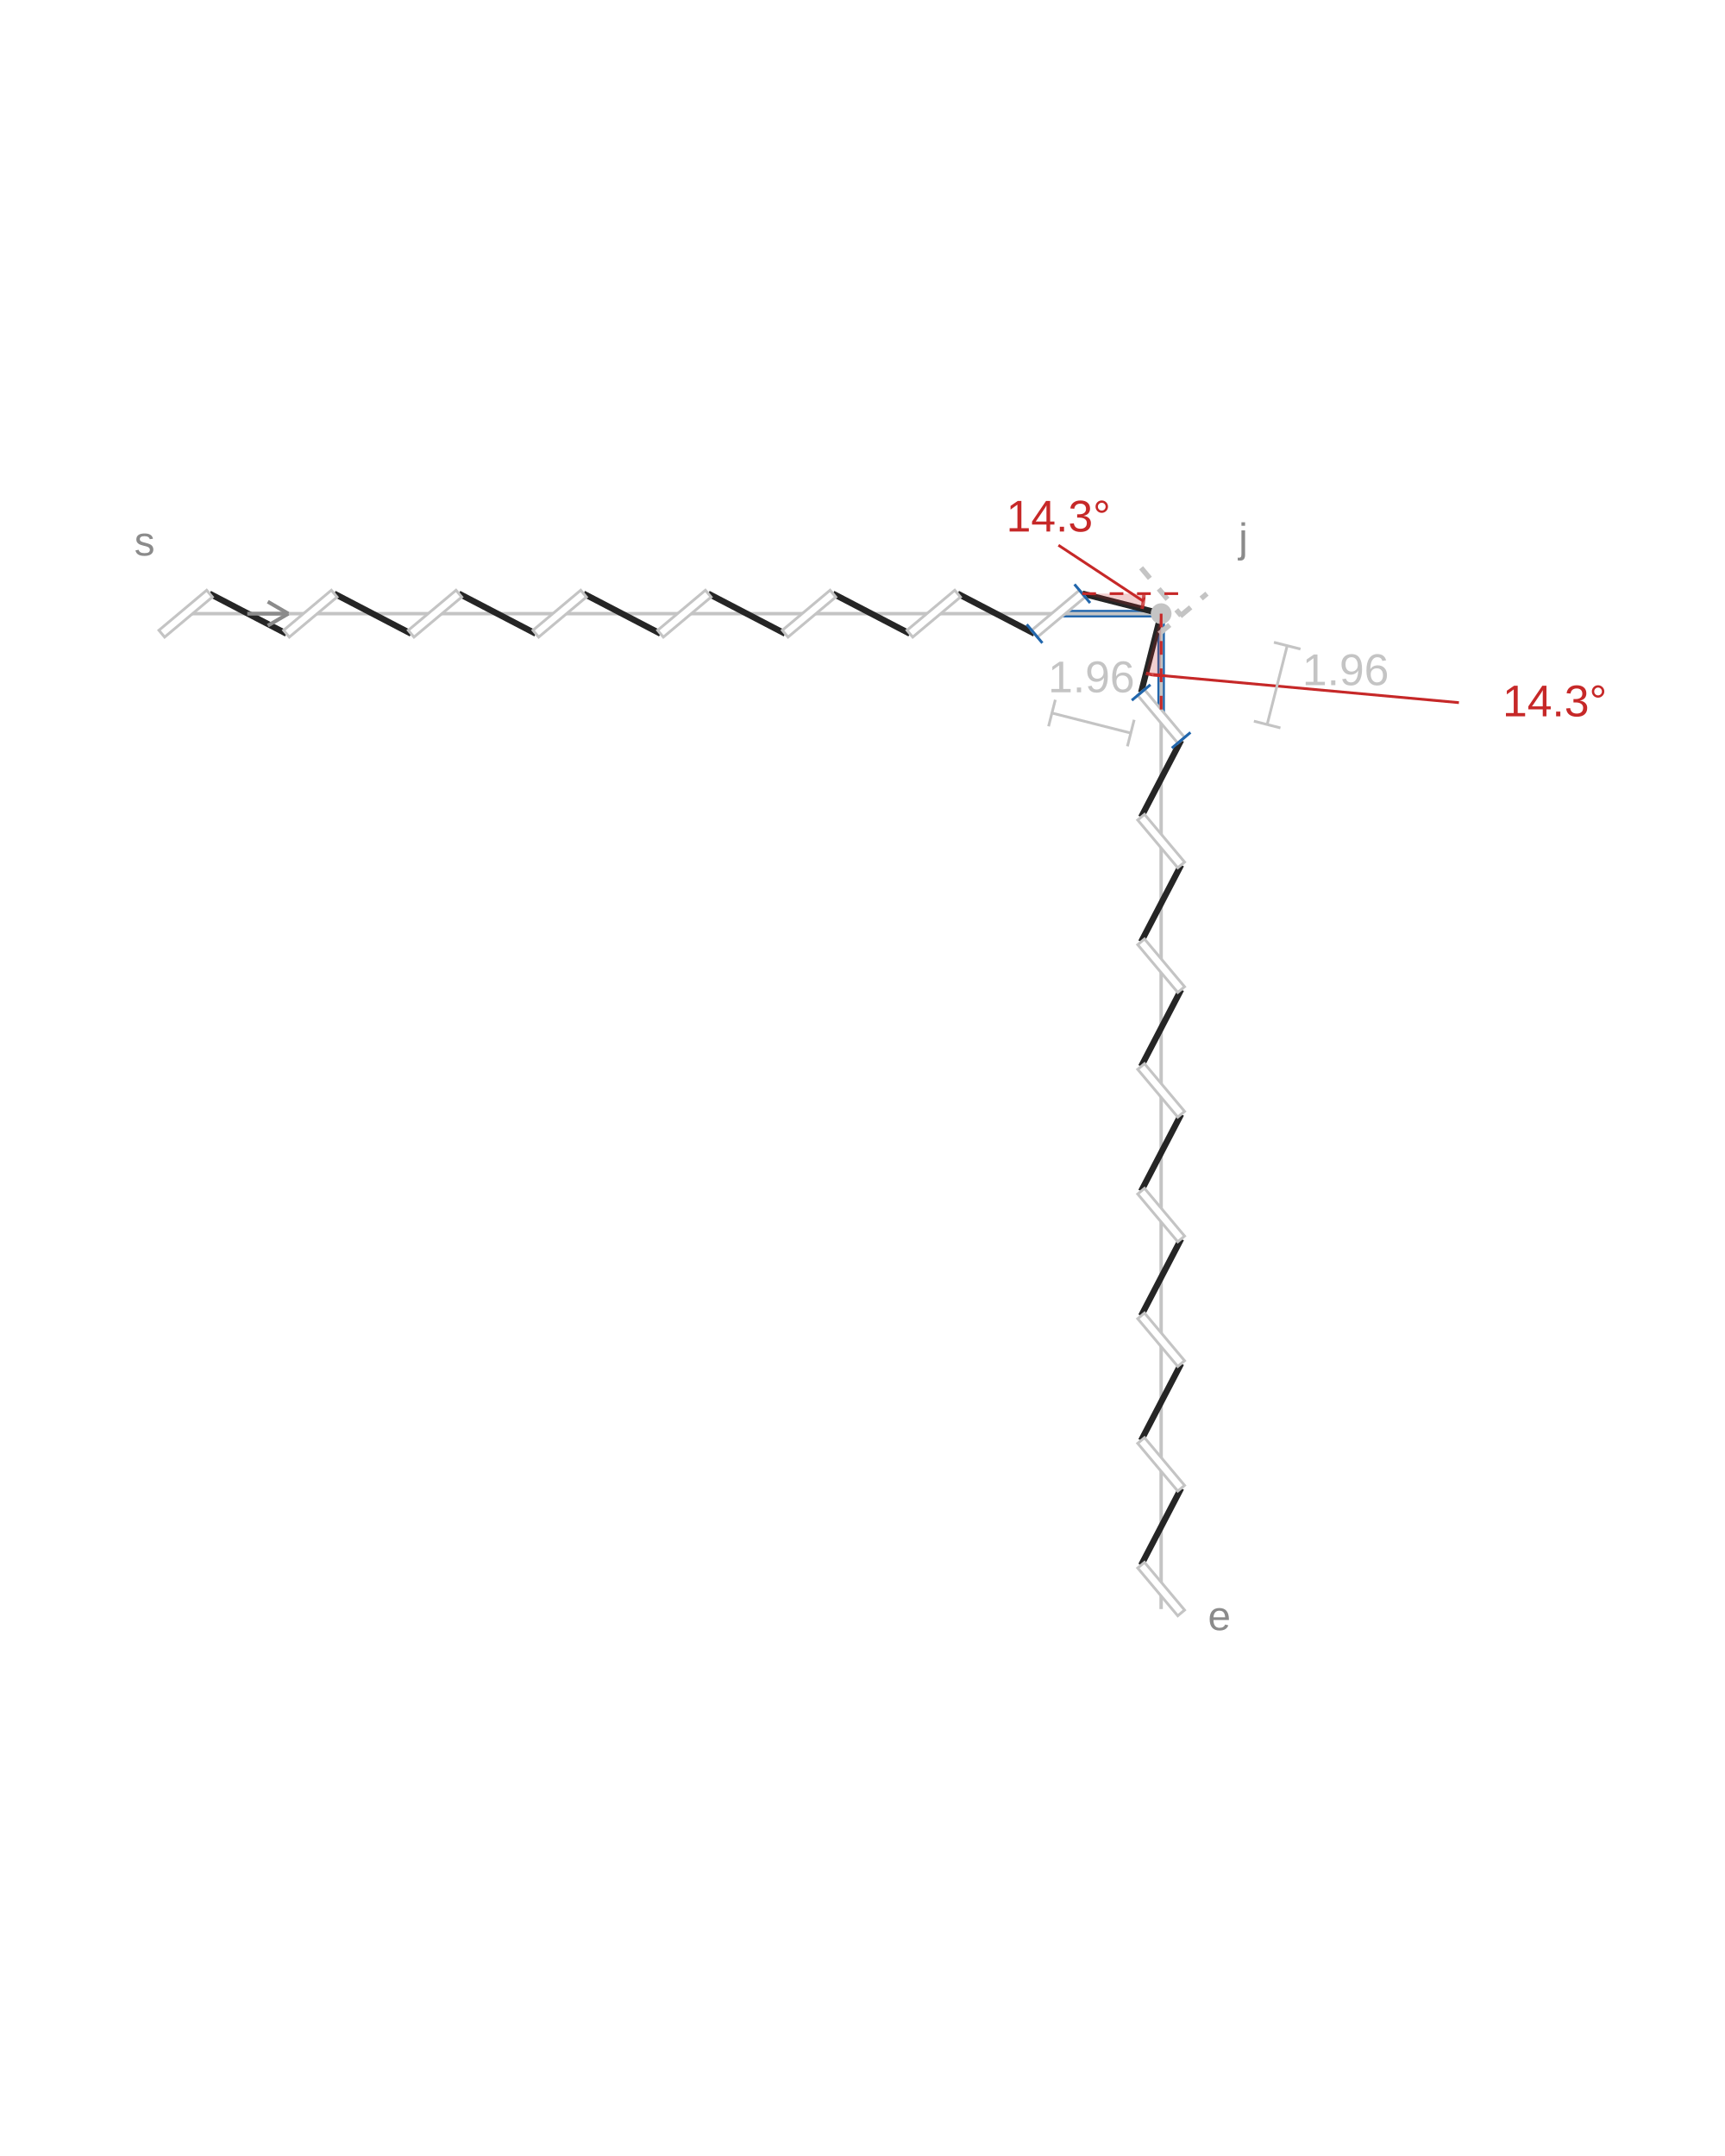
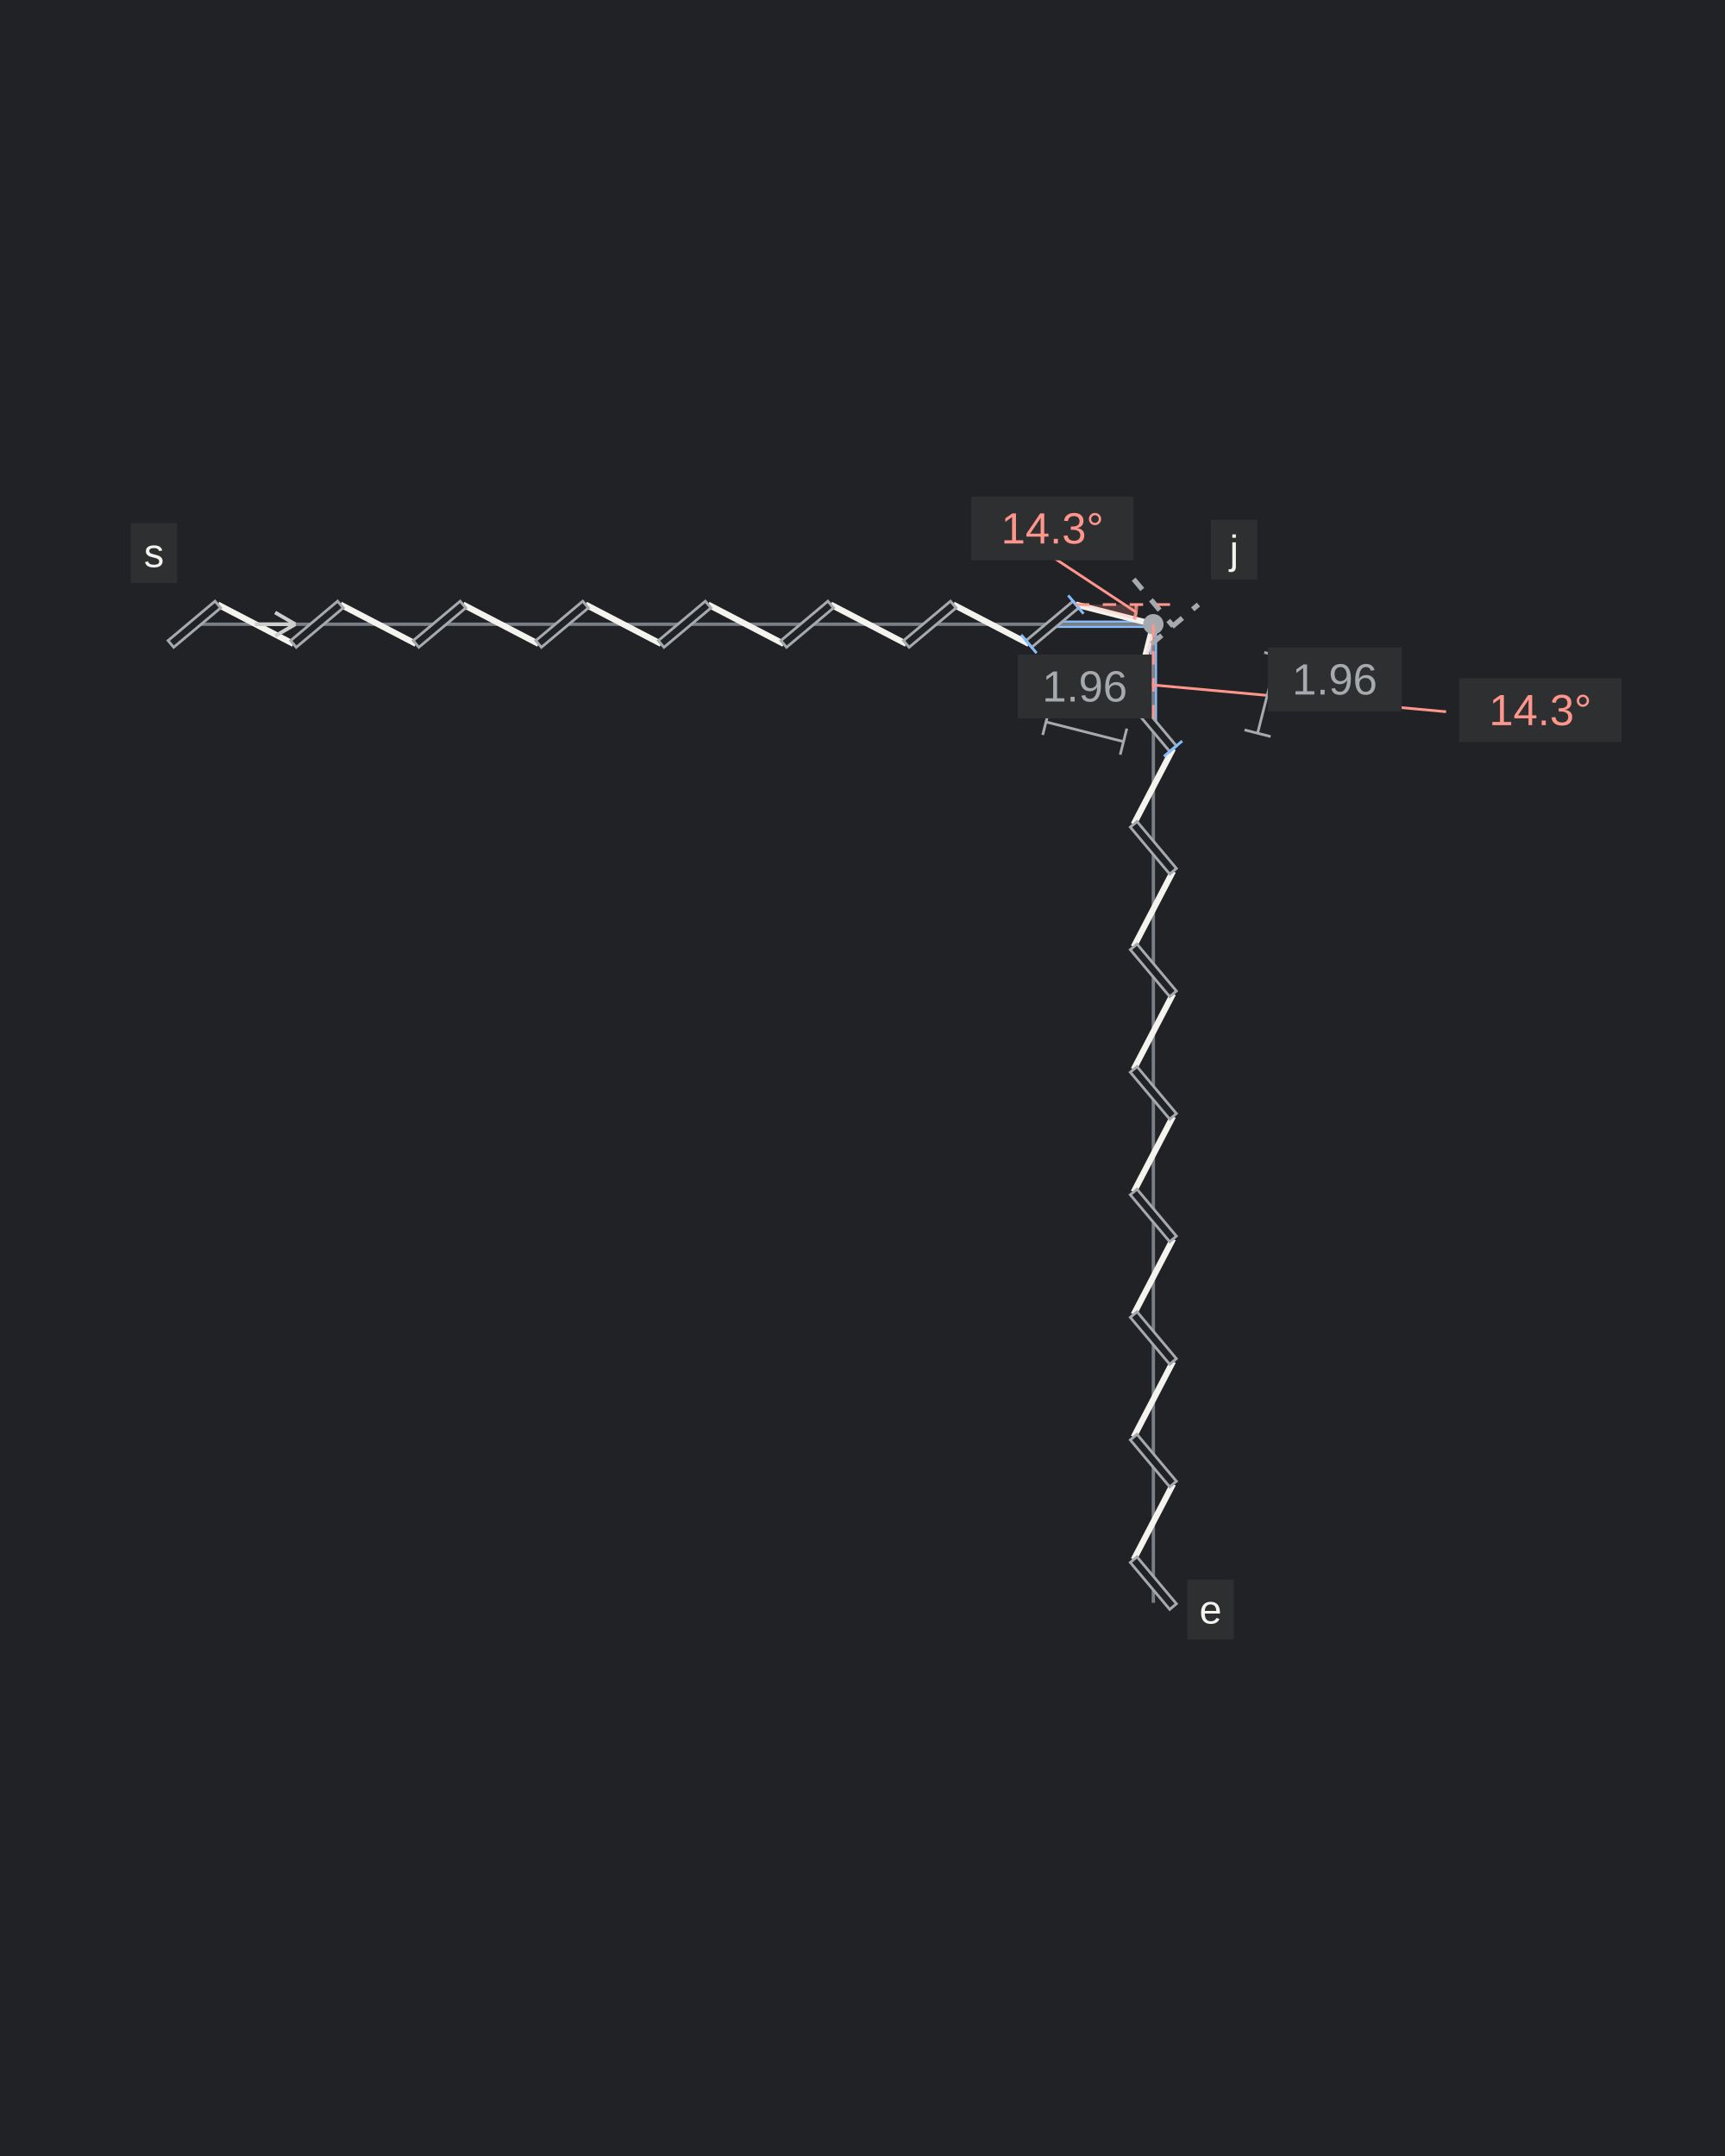
<svg xmlns="http://www.w3.org/2000/svg" width="600" height="750" viewBox="0 0 600 750" role="img" aria-labelledby="title description">
-   <rect width="100%" height="100%" fill="#FFFFFF" />
-   <g transform="translate(-84.24352 165.8515) scale(1.19053)">
-     <line class="adjusted-gap" x1="410" y1="70.012" x2="410" y2="40" stroke="#2166AC" stroke-width="2.2" />
-     <line class="adjusted-gap" x1="379.988" y1="40" x2="410" y2="40" stroke="#2166AC" stroke-width="2.2" />
-     <line class="guide" x1="125" y1="40" x2="410" y2="40" stroke="#C4C4C4" stroke-width="1" />
-     <line class="guide" x1="410" y1="40" x2="410" y2="330.854" stroke="#C4C4C4" stroke-width="1" />
-     <line class="thread" x1="131.976" y1="34.146" x2="154.451" y2="45.854" stroke="#252525" stroke-width="1.8" />
-     <line class="thread" x1="168.403" y1="34.146" x2="190.878" y2="45.854" stroke="#252525" stroke-width="1.8" />
-     <line class="thread" x1="204.83" y1="34.146" x2="227.304" y2="45.854" stroke="#252525" stroke-width="1.8" />
-     <line class="thread" x1="241.257" y1="34.146" x2="263.731" y2="45.854" stroke="#252525" stroke-width="1.8" />
-     <line class="thread" x1="277.684" y1="34.146" x2="300.158" y2="45.854" stroke="#252525" stroke-width="1.8" />
-     <line class="thread" x1="314.11" y1="34.146" x2="336.585" y2="45.854" stroke="#252525" stroke-width="1.8" />
-     <line class="thread" x1="350.537" y1="34.146" x2="373.012" y2="45.854" stroke="#252525" stroke-width="1.8" />
-     <line class="thread" x1="386.964" y1="34.146" x2="410" y2="40" stroke="#252525" stroke-width="1.8" />
-     <line class="thread" x1="410" y1="40" x2="404.146" y2="63.036" stroke="#252525" stroke-width="1.8" />
-     <line class="thread" x1="415.854" y1="76.988" x2="404.146" y2="99.463" stroke="#252525" stroke-width="1.8" />
-     <line class="thread" x1="415.854" y1="113.415" x2="404.146" y2="135.89" stroke="#252525" stroke-width="1.8" />
-     <line class="thread" x1="415.854" y1="149.842" x2="404.146" y2="172.316" stroke="#252525" stroke-width="1.8" />
-     <line class="thread" x1="415.854" y1="186.269" x2="404.146" y2="208.743" stroke="#252525" stroke-width="1.8" />
-     <line class="thread" x1="415.854" y1="222.696" x2="404.146" y2="245.17" stroke="#252525" stroke-width="1.8" />
-     <line class="thread" x1="415.854" y1="259.122" x2="404.146" y2="281.597" stroke="#252525" stroke-width="1.8" />
-     <line class="thread" x1="415.854" y1="295.549" x2="404.146" y2="318.024" stroke="#252525" stroke-width="1.8" />
-     <line class="slit" x1="118.024" y1="45.854" x2="131.976" y2="34.146" stroke="#FFFFFF" stroke-width="2.6" />
-     <polygon class="slit-outline" points="118.859,46.85 132.812,35.142 131.141,33.15 117.188,44.858" fill="#FFFFFF" stroke="#C4C4C4" stroke-width="0.8" />
-     <line class="slit" x1="154.451" y1="45.854" x2="168.403" y2="34.146" stroke="#FFFFFF" stroke-width="2.6" />
-     <polygon class="slit-outline" points="155.286,46.85 169.239,35.142 167.567,33.15 153.615,44.858" fill="#FFFFFF" stroke="#C4C4C4" stroke-width="0.8" />
-     <line class="slit" x1="190.878" y1="45.854" x2="204.83" y2="34.146" stroke="#FFFFFF" stroke-width="2.6" />
-     <polygon class="slit-outline" points="191.713,46.85 205.666,35.142 203.994,33.15 190.042,44.858" fill="#FFFFFF" stroke="#C4C4C4" stroke-width="0.8" />
-     <line class="slit" x1="227.304" y1="45.854" x2="241.257" y2="34.146" stroke="#FFFFFF" stroke-width="2.6" />
-     <polygon class="slit-outline" points="228.14,46.85 242.092,35.142 240.421,33.15 226.469,44.858" fill="#FFFFFF" stroke="#C4C4C4" stroke-width="0.8" />
-     <line class="slit" x1="263.731" y1="45.854" x2="277.684" y2="34.146" stroke="#FFFFFF" stroke-width="2.6" />
-     <polygon class="slit-outline" points="264.567,46.85 278.519,35.142 276.848,33.15 262.896,44.858" fill="#FFFFFF" stroke="#C4C4C4" stroke-width="0.8" />
-     <line class="slit" x1="300.158" y1="45.854" x2="314.11" y2="34.146" stroke="#FFFFFF" stroke-width="2.6" />
-     <polygon class="slit-outline" points="300.994,46.85 314.946,35.142 313.275,33.15 299.323,44.858" fill="#FFFFFF" stroke="#C4C4C4" stroke-width="0.8" />
-     <line class="slit" x1="336.585" y1="45.854" x2="350.537" y2="34.146" stroke="#FFFFFF" stroke-width="2.6" />
-     <polygon class="slit-outline" points="337.421,46.85 351.373,35.142 349.702,33.15 335.749,44.858" fill="#FFFFFF" stroke="#C4C4C4" stroke-width="0.8" />
-     <line class="slit" x1="373.012" y1="45.854" x2="386.964" y2="34.146" stroke="#FFFFFF" stroke-width="2.6" />
-     <polygon class="slit-outline" points="373.848,46.85 387.8,35.142 386.129,33.15 372.176,44.858" fill="#FFFFFF" stroke="#C4C4C4" stroke-width="0.8" />
-     <line class="adjustment-mark" x1="375.295" y1="48.574" x2="370.729" y2="43.133" stroke="#2166AC" stroke-width="0.8" />
-     <line class="adjustment-mark" x1="389.247" y1="36.867" x2="384.681" y2="31.426" stroke="#2166AC" stroke-width="0.8" />
-     <line class="virtual" x1="409.439" y1="45.854" x2="423.391" y2="34.146" stroke="#C4C4C4" stroke-width="1.5" stroke-dasharray="4 4" />
-     <line class="slit" x1="404.146" y1="318.024" x2="415.854" y2="331.976" stroke="#FFFFFF" stroke-width="2.6" />
-     <polygon class="slit-outline" points="403.15,318.859 414.858,332.812 416.85,331.141 405.142,317.188" fill="#FFFFFF" stroke="#C4C4C4" stroke-width="0.8" />
-     <line class="slit" x1="404.146" y1="281.597" x2="415.854" y2="295.549" stroke="#FFFFFF" stroke-width="2.6" />
-     <polygon class="slit-outline" points="403.15,282.433 414.858,296.385 416.85,294.714 405.142,280.761" fill="#FFFFFF" stroke="#C4C4C4" stroke-width="0.8" />
-     <line class="slit" x1="404.146" y1="245.17" x2="415.854" y2="259.122" stroke="#FFFFFF" stroke-width="2.6" />
-     <polygon class="slit-outline" points="403.15,246.006 414.858,259.958 416.85,258.287 405.142,244.334" fill="#FFFFFF" stroke="#C4C4C4" stroke-width="0.8" />
-     <line class="slit" x1="404.146" y1="208.743" x2="415.854" y2="222.696" stroke="#FFFFFF" stroke-width="2.6" />
-     <polygon class="slit-outline" points="403.15,209.579 414.858,223.531 416.85,221.86 405.142,207.908" fill="#FFFFFF" stroke="#C4C4C4" stroke-width="0.8" />
-     <line class="slit" x1="404.146" y1="172.316" x2="415.854" y2="186.269" stroke="#FFFFFF" stroke-width="2.6" />
-     <polygon class="slit-outline" points="403.15,173.152 414.858,187.104 416.85,185.433 405.142,171.481" fill="#FFFFFF" stroke="#C4C4C4" stroke-width="0.8" />
-     <line class="slit" x1="404.146" y1="135.89" x2="415.854" y2="149.842" stroke="#FFFFFF" stroke-width="2.6" />
-     <polygon class="slit-outline" points="403.15,136.725 414.858,150.677 416.85,149.006 405.142,135.054" fill="#FFFFFF" stroke="#C4C4C4" stroke-width="0.8" />
-     <line class="slit" x1="404.146" y1="99.463" x2="415.854" y2="113.415" stroke="#FFFFFF" stroke-width="2.6" />
-     <polygon class="slit-outline" points="403.15,100.298 414.858,114.251 416.85,112.579 405.142,98.627" fill="#FFFFFF" stroke="#C4C4C4" stroke-width="0.8" />
-     <line class="slit" x1="404.146" y1="63.036" x2="415.854" y2="76.988" stroke="#FFFFFF" stroke-width="2.6" />
-     <polygon class="slit-outline" points="403.15,63.871 414.858,77.824 416.85,76.152 405.142,62.2" fill="#FFFFFF" stroke="#C4C4C4" stroke-width="0.8" />
-     <line class="adjustment-mark" x1="401.426" y1="65.319" x2="406.867" y2="60.753" stroke="#2166AC" stroke-width="0.8" />
-     <line class="adjustment-mark" x1="413.133" y1="79.271" x2="418.574" y2="74.705" stroke="#2166AC" stroke-width="0.8" />
-     <line class="virtual" x1="404.146" y1="26.609" x2="415.854" y2="40.561" stroke="#C4C4C4" stroke-width="1.5" stroke-dasharray="4 4" />
-     <circle class="hole" cx="410" cy="40" r="3.036" fill="#C4C4C4" />
-     <text class="notation-start" x="113" y="23" text-anchor="middle" font-family="Arial,sans-serif" font-size="12" fill="#8B8B8B">s</text>
-     <line class="direction" x1="143" y1="40" x2="155" y2="40" stroke="#8B8B8B" stroke-width="1.1" />
-     <line class="direction" x1="155" y1="40" x2="149" y2="36.5" stroke="#8B8B8B" stroke-width="1.1" />
-     <line class="direction" x1="155" y1="40" x2="149" y2="43.5" stroke="#8B8B8B" stroke-width="1.1" />
-     <text class="notation-end" x="427" y="337" text-anchor="middle" font-family="Arial,sans-serif" font-size="12" fill="#8B8B8B">e</text>
-     <text class="notation-junction" x="434" y="22" text-anchor="middle" font-family="Arial,sans-serif" font-size="12" fill="#8B8B8B">j</text>
-     <polygon class="angle-wedge" points="386.964,34.146 404.964,34.146 404.962,34.426 404.955,34.706 404.945,34.986 404.929,35.265 404.91,35.545 404.886,35.824 404.858,36.102 404.825,36.38 404.788,36.658 404.747,36.935 404.701,37.211 404.652,37.486 404.598,37.761 404.539,38.035 404.477,38.308 404.41,38.579" fill="#C62828" fill-opacity="0.22" />
-     <line class="angle-reference" x1="386.964" y1="34.146" x2="414.964" y2="34.146" stroke="#C62828" stroke-width="0.8" stroke-dasharray="4 4" />
-     <line class="thread-angle" x1="404.964" y1="34.146" x2="404.962" y2="34.426" stroke="#C62828" stroke-width="1" />
-     <line class="thread-angle" x1="404.962" y1="34.426" x2="404.955" y2="34.706" stroke="#C62828" stroke-width="1" />
-     <line class="thread-angle" x1="404.955" y1="34.706" x2="404.945" y2="34.986" stroke="#C62828" stroke-width="1" />
-     <line class="thread-angle" x1="404.945" y1="34.986" x2="404.929" y2="35.265" stroke="#C62828" stroke-width="1" />
-     <line class="thread-angle" x1="404.929" y1="35.265" x2="404.91" y2="35.545" stroke="#C62828" stroke-width="1" />
-     <line class="thread-angle" x1="404.91" y1="35.545" x2="404.886" y2="35.824" stroke="#C62828" stroke-width="1" />
-     <line class="thread-angle" x1="404.886" y1="35.824" x2="404.858" y2="36.102" stroke="#C62828" stroke-width="1" />
-     <line class="thread-angle" x1="404.858" y1="36.102" x2="404.825" y2="36.38" stroke="#C62828" stroke-width="1" />
-     <line class="thread-angle" x1="404.825" y1="36.38" x2="404.788" y2="36.658" stroke="#C62828" stroke-width="1" />
-     <line class="thread-angle" x1="404.788" y1="36.658" x2="404.747" y2="36.935" stroke="#C62828" stroke-width="1" />
-     <line class="thread-angle" x1="404.747" y1="36.935" x2="404.701" y2="37.211" stroke="#C62828" stroke-width="1" />
-     <line class="thread-angle" x1="404.701" y1="37.211" x2="404.652" y2="37.486" stroke="#C62828" stroke-width="1" />
-     <line class="thread-angle" x1="404.652" y1="37.486" x2="404.598" y2="37.761" stroke="#C62828" stroke-width="1" />
-     <line class="thread-angle" x1="404.598" y1="37.761" x2="404.539" y2="38.035" stroke="#C62828" stroke-width="1" />
-     <line class="thread-angle" x1="404.539" y1="38.035" x2="404.477" y2="38.308" stroke="#C62828" stroke-width="1" />
-     <line class="thread-angle" x1="404.477" y1="38.308" x2="404.41" y2="38.579" stroke="#C62828" stroke-width="1" />
-     <line class="angle-leader" x1="380" y1="20" x2="404.825" y2="36.38" stroke="#C62828" stroke-width="0.8" />
-     <text class="thread-angle-value" x="380" y="16" text-anchor="middle" font-family="Arial,sans-serif" font-size="13" fill="#C62828">14.3°</text>
-     <polygon class="angle-wedge" points="410,40 410,58 409.72,57.998 409.44,57.991 409.16,57.98 408.881,57.965 408.602,57.946 408.323,57.922 408.044,57.893 407.766,57.861 407.489,57.824 407.212,57.783 406.936,57.737 406.66,57.687 406.385,57.633 406.112,57.575 405.839,57.512 405.567,57.446" fill="#C62828" fill-opacity="0.22" />
-     <line class="angle-reference" x1="410" y1="40" x2="410" y2="68" stroke="#C62828" stroke-width="0.8" stroke-dasharray="4 4" />
-     <line class="thread-angle" x1="410" y1="58" x2="409.72" y2="57.998" stroke="#C62828" stroke-width="1" />
-     <line class="thread-angle" x1="409.72" y1="57.998" x2="409.44" y2="57.991" stroke="#C62828" stroke-width="1" />
-     <line class="thread-angle" x1="409.44" y1="57.991" x2="409.16" y2="57.98" stroke="#C62828" stroke-width="1" />
-     <line class="thread-angle" x1="409.16" y1="57.98" x2="408.881" y2="57.965" stroke="#C62828" stroke-width="1" />
-     <line class="thread-angle" x1="408.881" y1="57.965" x2="408.602" y2="57.946" stroke="#C62828" stroke-width="1" />
-     <line class="thread-angle" x1="408.602" y1="57.946" x2="408.323" y2="57.922" stroke="#C62828" stroke-width="1" />
-     <line class="thread-angle" x1="408.323" y1="57.922" x2="408.044" y2="57.893" stroke="#C62828" stroke-width="1" />
-     <line class="thread-angle" x1="408.044" y1="57.893" x2="407.766" y2="57.861" stroke="#C62828" stroke-width="1" />
-     <line class="thread-angle" x1="407.766" y1="57.861" x2="407.489" y2="57.824" stroke="#C62828" stroke-width="1" />
-     <line class="thread-angle" x1="407.489" y1="57.824" x2="407.212" y2="57.783" stroke="#C62828" stroke-width="1" />
-     <line class="thread-angle" x1="407.212" y1="57.783" x2="406.936" y2="57.737" stroke="#C62828" stroke-width="1" />
-     <line class="thread-angle" x1="406.936" y1="57.737" x2="406.66" y2="57.687" stroke="#C62828" stroke-width="1" />
-     <line class="thread-angle" x1="406.66" y1="57.687" x2="406.385" y2="57.633" stroke="#C62828" stroke-width="1" />
-     <line class="thread-angle" x1="406.385" y1="57.633" x2="406.112" y2="57.575" stroke="#C62828" stroke-width="1" />
-     <line class="thread-angle" x1="406.112" y1="57.575" x2="405.839" y2="57.512" stroke="#C62828" stroke-width="1" />
-     <line class="thread-angle" x1="405.839" y1="57.512" x2="405.567" y2="57.446" stroke="#C62828" stroke-width="1" />
-     <line class="angle-leader" x1="497" y1="66" x2="407.766" y2="57.861" stroke="#C62828" stroke-width="0.8" />
-     <text class="thread-angle-value" x="525" y="70" text-anchor="middle" font-family="Arial,sans-serif" font-size="13" fill="#C62828">14.3°</text>
-     <line class="thread-length-dimension" x1="378.098" y1="69.037" x2="401.134" y2="74.891" stroke="#C4C4C4" stroke-width="0.8" />
-     <line class="thread-length-dimension" x1="377.113" y1="72.914" x2="379.083" y2="65.161" stroke="#C4C4C4" stroke-width="0.8" />
-     <line class="thread-length-dimension" x1="400.149" y1="78.768" x2="402.119" y2="71.014" stroke="#C4C4C4" stroke-width="0.8" />
-     <text class="thread-length-value" x="389.616" y="62.964" text-anchor="middle" font-family="Arial,sans-serif" font-size="13" fill="#C4C4C4">1.96</text>
-     <line class="thread-length-dimension" x1="446.83" y1="49.359" x2="440.976" y2="72.395" stroke="#C4C4C4" stroke-width="0.8" />
-     <line class="thread-length-dimension" x1="442.953" y1="48.374" x2="450.706" y2="50.344" stroke="#C4C4C4" stroke-width="0.8" />
-     <line class="thread-length-dimension" x1="437.099" y1="71.409" x2="444.853" y2="73.38" stroke="#C4C4C4" stroke-width="0.8" />
-     <text class="thread-length-value" x="463.903" y="60.877" text-anchor="middle" font-family="Arial,sans-serif" font-size="13" fill="#C4C4C4">1.96</text>
+   <rect width="100%" height="100%" fill="#202225" />
+   <g transform="translate(-78.69992 170.3375) scale(1.170407)">
+     <line class="adjusted-gap" x1="410" y1="70.012" x2="410" y2="40" stroke="#83BDFC" stroke-width="2.2" />
+     <line class="adjusted-gap" x1="379.988" y1="40" x2="410" y2="40" stroke="#83BDFC" stroke-width="2.2" />
+     <line class="guide" x1="125" y1="40" x2="410" y2="40" stroke="#797E87" stroke-width="1" />
+     <line class="guide" x1="410" y1="40" x2="410" y2="330.854" stroke="#797E87" stroke-width="1" />
+     <line class="thread" x1="131.976" y1="34.146" x2="154.451" y2="45.854" stroke="#F5F3ED" stroke-width="1.8" />
+     <line class="thread" x1="168.403" y1="34.146" x2="190.878" y2="45.854" stroke="#F5F3ED" stroke-width="1.8" />
+     <line class="thread" x1="204.83" y1="34.146" x2="227.304" y2="45.854" stroke="#F5F3ED" stroke-width="1.8" />
+     <line class="thread" x1="241.257" y1="34.146" x2="263.731" y2="45.854" stroke="#F5F3ED" stroke-width="1.8" />
+     <line class="thread" x1="277.684" y1="34.146" x2="300.158" y2="45.854" stroke="#F5F3ED" stroke-width="1.8" />
+     <line class="thread" x1="314.11" y1="34.146" x2="336.585" y2="45.854" stroke="#F5F3ED" stroke-width="1.8" />
+     <line class="thread" x1="350.537" y1="34.146" x2="373.012" y2="45.854" stroke="#F5F3ED" stroke-width="1.8" />
+     <line class="thread" x1="386.964" y1="34.146" x2="410" y2="40" stroke="#F5F3ED" stroke-width="1.8" />
+     <line class="thread" x1="410" y1="40" x2="404.146" y2="63.036" stroke="#F5F3ED" stroke-width="1.8" />
+     <line class="thread" x1="415.854" y1="76.988" x2="404.146" y2="99.463" stroke="#F5F3ED" stroke-width="1.8" />
+     <line class="thread" x1="415.854" y1="113.415" x2="404.146" y2="135.89" stroke="#F5F3ED" stroke-width="1.8" />
+     <line class="thread" x1="415.854" y1="149.842" x2="404.146" y2="172.316" stroke="#F5F3ED" stroke-width="1.8" />
+     <line class="thread" x1="415.854" y1="186.269" x2="404.146" y2="208.743" stroke="#F5F3ED" stroke-width="1.8" />
+     <line class="thread" x1="415.854" y1="222.696" x2="404.146" y2="245.17" stroke="#F5F3ED" stroke-width="1.8" />
+     <line class="thread" x1="415.854" y1="259.122" x2="404.146" y2="281.597" stroke="#F5F3ED" stroke-width="1.8" />
+     <line class="thread" x1="415.854" y1="295.549" x2="404.146" y2="318.024" stroke="#F5F3ED" stroke-width="1.8" />
+     <line class="slit" x1="118.024" y1="45.854" x2="131.976" y2="34.146" stroke="#202225" stroke-width="2.6" />
+     <polygon class="slit-outline" points="118.859,46.85 132.812,35.142 131.141,33.15 117.188,44.858" fill="#202225" stroke="#A6A9AE" stroke-width="0.8" />
+     <line class="slit" x1="154.451" y1="45.854" x2="168.403" y2="34.146" stroke="#202225" stroke-width="2.6" />
+     <polygon class="slit-outline" points="155.286,46.85 169.239,35.142 167.567,33.15 153.615,44.858" fill="#202225" stroke="#A6A9AE" stroke-width="0.8" />
+     <line class="slit" x1="190.878" y1="45.854" x2="204.83" y2="34.146" stroke="#202225" stroke-width="2.6" />
+     <polygon class="slit-outline" points="191.713,46.85 205.666,35.142 203.994,33.15 190.042,44.858" fill="#202225" stroke="#A6A9AE" stroke-width="0.8" />
+     <line class="slit" x1="227.304" y1="45.854" x2="241.257" y2="34.146" stroke="#202225" stroke-width="2.6" />
+     <polygon class="slit-outline" points="228.14,46.85 242.092,35.142 240.421,33.15 226.469,44.858" fill="#202225" stroke="#A6A9AE" stroke-width="0.8" />
+     <line class="slit" x1="263.731" y1="45.854" x2="277.684" y2="34.146" stroke="#202225" stroke-width="2.6" />
+     <polygon class="slit-outline" points="264.567,46.85 278.519,35.142 276.848,33.15 262.896,44.858" fill="#202225" stroke="#A6A9AE" stroke-width="0.8" />
+     <line class="slit" x1="300.158" y1="45.854" x2="314.11" y2="34.146" stroke="#202225" stroke-width="2.6" />
+     <polygon class="slit-outline" points="300.994,46.85 314.946,35.142 313.275,33.15 299.323,44.858" fill="#202225" stroke="#A6A9AE" stroke-width="0.8" />
+     <line class="slit" x1="336.585" y1="45.854" x2="350.537" y2="34.146" stroke="#202225" stroke-width="2.6" />
+     <polygon class="slit-outline" points="337.421,46.85 351.373,35.142 349.702,33.15 335.749,44.858" fill="#202225" stroke="#A6A9AE" stroke-width="0.8" />
+     <line class="slit" x1="373.012" y1="45.854" x2="386.964" y2="34.146" stroke="#202225" stroke-width="2.6" />
+     <polygon class="slit-outline" points="373.848,46.85 387.8,35.142 386.129,33.15 372.176,44.858" fill="#202225" stroke="#A6A9AE" stroke-width="0.8" />
+     <line class="adjustment-mark" x1="375.295" y1="48.574" x2="370.729" y2="43.133" stroke="#83BDFC" stroke-width="0.8" />
+     <line class="adjustment-mark" x1="389.247" y1="36.867" x2="384.681" y2="31.426" stroke="#83BDFC" stroke-width="0.8" />
+     <line class="virtual" x1="409.439" y1="45.854" x2="423.391" y2="34.146" stroke="#A6A9AE" stroke-width="1.5" stroke-dasharray="4 4" />
+     <line class="slit" x1="404.146" y1="318.024" x2="415.854" y2="331.976" stroke="#202225" stroke-width="2.6" />
+     <polygon class="slit-outline" points="403.15,318.859 414.858,332.812 416.85,331.141 405.142,317.188" fill="#202225" stroke="#A6A9AE" stroke-width="0.8" />
+     <line class="slit" x1="404.146" y1="281.597" x2="415.854" y2="295.549" stroke="#202225" stroke-width="2.6" />
+     <polygon class="slit-outline" points="403.15,282.433 414.858,296.385 416.85,294.714 405.142,280.761" fill="#202225" stroke="#A6A9AE" stroke-width="0.8" />
+     <line class="slit" x1="404.146" y1="245.17" x2="415.854" y2="259.122" stroke="#202225" stroke-width="2.6" />
+     <polygon class="slit-outline" points="403.15,246.006 414.858,259.958 416.85,258.287 405.142,244.334" fill="#202225" stroke="#A6A9AE" stroke-width="0.8" />
+     <line class="slit" x1="404.146" y1="208.743" x2="415.854" y2="222.696" stroke="#202225" stroke-width="2.6" />
+     <polygon class="slit-outline" points="403.15,209.579 414.858,223.531 416.85,221.86 405.142,207.908" fill="#202225" stroke="#A6A9AE" stroke-width="0.8" />
+     <line class="slit" x1="404.146" y1="172.316" x2="415.854" y2="186.269" stroke="#202225" stroke-width="2.6" />
+     <polygon class="slit-outline" points="403.15,173.152 414.858,187.104 416.85,185.433 405.142,171.481" fill="#202225" stroke="#A6A9AE" stroke-width="0.8" />
+     <line class="slit" x1="404.146" y1="135.89" x2="415.854" y2="149.842" stroke="#202225" stroke-width="2.6" />
+     <polygon class="slit-outline" points="403.15,136.725 414.858,150.677 416.85,149.006 405.142,135.054" fill="#202225" stroke="#A6A9AE" stroke-width="0.8" />
+     <line class="slit" x1="404.146" y1="99.463" x2="415.854" y2="113.415" stroke="#202225" stroke-width="2.6" />
+     <polygon class="slit-outline" points="403.15,100.298 414.858,114.251 416.85,112.579 405.142,98.627" fill="#202225" stroke="#A6A9AE" stroke-width="0.8" />
+     <line class="slit" x1="404.146" y1="63.036" x2="415.854" y2="76.988" stroke="#202225" stroke-width="2.6" />
+     <polygon class="slit-outline" points="403.15,63.871 414.858,77.824 416.85,76.152 405.142,62.2" fill="#202225" stroke="#A6A9AE" stroke-width="0.8" />
+     <line class="adjustment-mark" x1="401.426" y1="65.319" x2="406.867" y2="60.753" stroke="#83BDFC" stroke-width="0.8" />
+     <line class="adjustment-mark" x1="413.133" y1="79.271" x2="418.574" y2="74.705" stroke="#83BDFC" stroke-width="0.8" />
+     <line class="virtual" x1="404.146" y1="26.609" x2="415.854" y2="40.561" stroke="#A6A9AE" stroke-width="1.5" stroke-dasharray="4 4" />
+     <circle class="hole" cx="410" cy="40" r="3.036" fill="#A6A9AE" />
+     <rect class="label-background" x="106.1" y="9.96" width="13.8" height="17.8" fill="#2D2F31" />
+     <text class="notation-start" x="113" y="23" text-anchor="middle" font-family="Arial" font-size="12" fill="#F5F3ED">s</text>
+     <line class="direction" x1="143" y1="40" x2="155" y2="40" stroke="#CECECE" stroke-width="1.1" />
+     <line class="direction" x1="155" y1="40" x2="149" y2="36.5" stroke="#CECECE" stroke-width="1.1" />
+     <line class="direction" x1="155" y1="40" x2="149" y2="43.5" stroke="#CECECE" stroke-width="1.1" />
+     <rect class="label-background" x="420.1" y="323.96" width="13.8" height="17.8" fill="#2D2F31" />
+     <text class="notation-end" x="427" y="337" text-anchor="middle" font-family="Arial" font-size="12" fill="#F5F3ED">e</text>
+     <rect class="label-background" x="427.1" y="8.96" width="13.8" height="17.8" fill="#2D2F31" />
+     <text class="notation-junction" x="434" y="22" text-anchor="middle" font-family="Arial" font-size="12" fill="#F5F3ED">j</text>
+     <polygon class="angle-wedge" points="386.964,34.146 404.964,34.146 404.962,34.426 404.955,34.706 404.945,34.986 404.929,35.265 404.91,35.545 404.886,35.824 404.858,36.102 404.825,36.38 404.788,36.658 404.747,36.935 404.701,37.211 404.652,37.486 404.598,37.761 404.539,38.035 404.477,38.308 404.41,38.579" fill="#FF968C" fill-opacity="0.22" />
+     <line class="angle-reference" x1="386.964" y1="34.146" x2="414.964" y2="34.146" stroke="#FF968C" stroke-width="0.8" stroke-dasharray="4 4" />
+     <line class="thread-angle" x1="404.964" y1="34.146" x2="404.962" y2="34.426" stroke="#FF968C" stroke-width="1" />
+     <line class="thread-angle" x1="404.962" y1="34.426" x2="404.955" y2="34.706" stroke="#FF968C" stroke-width="1" />
+     <line class="thread-angle" x1="404.955" y1="34.706" x2="404.945" y2="34.986" stroke="#FF968C" stroke-width="1" />
+     <line class="thread-angle" x1="404.945" y1="34.986" x2="404.929" y2="35.265" stroke="#FF968C" stroke-width="1" />
+     <line class="thread-angle" x1="404.929" y1="35.265" x2="404.91" y2="35.545" stroke="#FF968C" stroke-width="1" />
+     <line class="thread-angle" x1="404.91" y1="35.545" x2="404.886" y2="35.824" stroke="#FF968C" stroke-width="1" />
+     <line class="thread-angle" x1="404.886" y1="35.824" x2="404.858" y2="36.102" stroke="#FF968C" stroke-width="1" />
+     <line class="thread-angle" x1="404.858" y1="36.102" x2="404.825" y2="36.38" stroke="#FF968C" stroke-width="1" />
+     <line class="thread-angle" x1="404.825" y1="36.38" x2="404.788" y2="36.658" stroke="#FF968C" stroke-width="1" />
+     <line class="thread-angle" x1="404.788" y1="36.658" x2="404.747" y2="36.935" stroke="#FF968C" stroke-width="1" />
+     <line class="thread-angle" x1="404.747" y1="36.935" x2="404.701" y2="37.211" stroke="#FF968C" stroke-width="1" />
+     <line class="thread-angle" x1="404.701" y1="37.211" x2="404.652" y2="37.486" stroke="#FF968C" stroke-width="1" />
+     <line class="thread-angle" x1="404.652" y1="37.486" x2="404.598" y2="37.761" stroke="#FF968C" stroke-width="1" />
+     <line class="thread-angle" x1="404.598" y1="37.761" x2="404.539" y2="38.035" stroke="#FF968C" stroke-width="1" />
+     <line class="thread-angle" x1="404.539" y1="38.035" x2="404.477" y2="38.308" stroke="#FF968C" stroke-width="1" />
+     <line class="thread-angle" x1="404.477" y1="38.308" x2="404.41" y2="38.579" stroke="#FF968C" stroke-width="1" />
+     <line class="angle-leader" x1="380" y1="20" x2="404.825" y2="36.38" stroke="#FF968C" stroke-width="0.8" />
+     <rect class="label-background" x="355.875" y="2.04" width="48.25" height="18.95" fill="#2D2F31" />
+     <text class="thread-angle-value" x="380" y="16" text-anchor="middle" font-family="Arial" font-size="13" fill="#FF968C">14.3°</text>
+     <polygon class="angle-wedge" points="410,40 410,58 409.72,57.998 409.44,57.991 409.16,57.98 408.881,57.965 408.602,57.946 408.323,57.922 408.044,57.893 407.766,57.861 407.489,57.824 407.212,57.783 406.936,57.737 406.66,57.687 406.385,57.633 406.112,57.575 405.839,57.512 405.567,57.446" fill="#FF968C" fill-opacity="0.22" />
+     <line class="angle-reference" x1="410" y1="40" x2="410" y2="68" stroke="#FF968C" stroke-width="0.8" stroke-dasharray="4 4" />
+     <line class="thread-angle" x1="410" y1="58" x2="409.72" y2="57.998" stroke="#FF968C" stroke-width="1" />
+     <line class="thread-angle" x1="409.72" y1="57.998" x2="409.44" y2="57.991" stroke="#FF968C" stroke-width="1" />
+     <line class="thread-angle" x1="409.44" y1="57.991" x2="409.16" y2="57.98" stroke="#FF968C" stroke-width="1" />
+     <line class="thread-angle" x1="409.16" y1="57.98" x2="408.881" y2="57.965" stroke="#FF968C" stroke-width="1" />
+     <line class="thread-angle" x1="408.881" y1="57.965" x2="408.602" y2="57.946" stroke="#FF968C" stroke-width="1" />
+     <line class="thread-angle" x1="408.602" y1="57.946" x2="408.323" y2="57.922" stroke="#FF968C" stroke-width="1" />
+     <line class="thread-angle" x1="408.323" y1="57.922" x2="408.044" y2="57.893" stroke="#FF968C" stroke-width="1" />
+     <line class="thread-angle" x1="408.044" y1="57.893" x2="407.766" y2="57.861" stroke="#FF968C" stroke-width="1" />
+     <line class="thread-angle" x1="407.766" y1="57.861" x2="407.489" y2="57.824" stroke="#FF968C" stroke-width="1" />
+     <line class="thread-angle" x1="407.489" y1="57.824" x2="407.212" y2="57.783" stroke="#FF968C" stroke-width="1" />
+     <line class="thread-angle" x1="407.212" y1="57.783" x2="406.936" y2="57.737" stroke="#FF968C" stroke-width="1" />
+     <line class="thread-angle" x1="406.936" y1="57.737" x2="406.66" y2="57.687" stroke="#FF968C" stroke-width="1" />
+     <line class="thread-angle" x1="406.66" y1="57.687" x2="406.385" y2="57.633" stroke="#FF968C" stroke-width="1" />
+     <line class="thread-angle" x1="406.385" y1="57.633" x2="406.112" y2="57.575" stroke="#FF968C" stroke-width="1" />
+     <line class="thread-angle" x1="406.112" y1="57.575" x2="405.839" y2="57.512" stroke="#FF968C" stroke-width="1" />
+     <line class="thread-angle" x1="405.839" y1="57.512" x2="405.567" y2="57.446" stroke="#FF968C" stroke-width="1" />
+     <line class="angle-leader" x1="497" y1="66" x2="407.766" y2="57.861" stroke="#FF968C" stroke-width="0.8" />
+     <rect class="label-background" x="500.875" y="56.04" width="48.25" height="18.95" fill="#2D2F31" />
+     <text class="thread-angle-value" x="525" y="70" text-anchor="middle" font-family="Arial" font-size="13" fill="#FF968C">14.3°</text>
+     <line class="thread-length-dimension" x1="378.098" y1="69.037" x2="401.134" y2="74.891" stroke="#A6A9AE" stroke-width="0.8" />
+     <line class="thread-length-dimension" x1="377.113" y1="72.914" x2="379.083" y2="65.161" stroke="#A6A9AE" stroke-width="0.8" />
+     <line class="thread-length-dimension" x1="400.149" y1="78.768" x2="402.119" y2="71.014" stroke="#A6A9AE" stroke-width="0.8" />
+     <rect class="label-background" x="369.716" y="49.004" width="39.8" height="18.95" fill="#2D2F31" />
+     <text class="thread-length-value" x="389.616" y="62.964" text-anchor="middle" font-family="Arial" font-size="13" fill="#A6A9AE">1.96</text>
+     <line class="thread-length-dimension" x1="446.83" y1="49.359" x2="440.976" y2="72.395" stroke="#A6A9AE" stroke-width="0.8" />
+     <line class="thread-length-dimension" x1="442.953" y1="48.374" x2="450.706" y2="50.344" stroke="#A6A9AE" stroke-width="0.8" />
+     <line class="thread-length-dimension" x1="437.099" y1="71.409" x2="444.853" y2="73.38" stroke="#A6A9AE" stroke-width="0.8" />
+     <rect class="label-background" x="444.003" y="46.917" width="39.8" height="18.95" fill="#2D2F31" />
+     <text class="thread-length-value" x="463.903" y="60.877" text-anchor="middle" font-family="Arial" font-size="13" fill="#A6A9AE">1.96</text>
  </g>
</svg>
